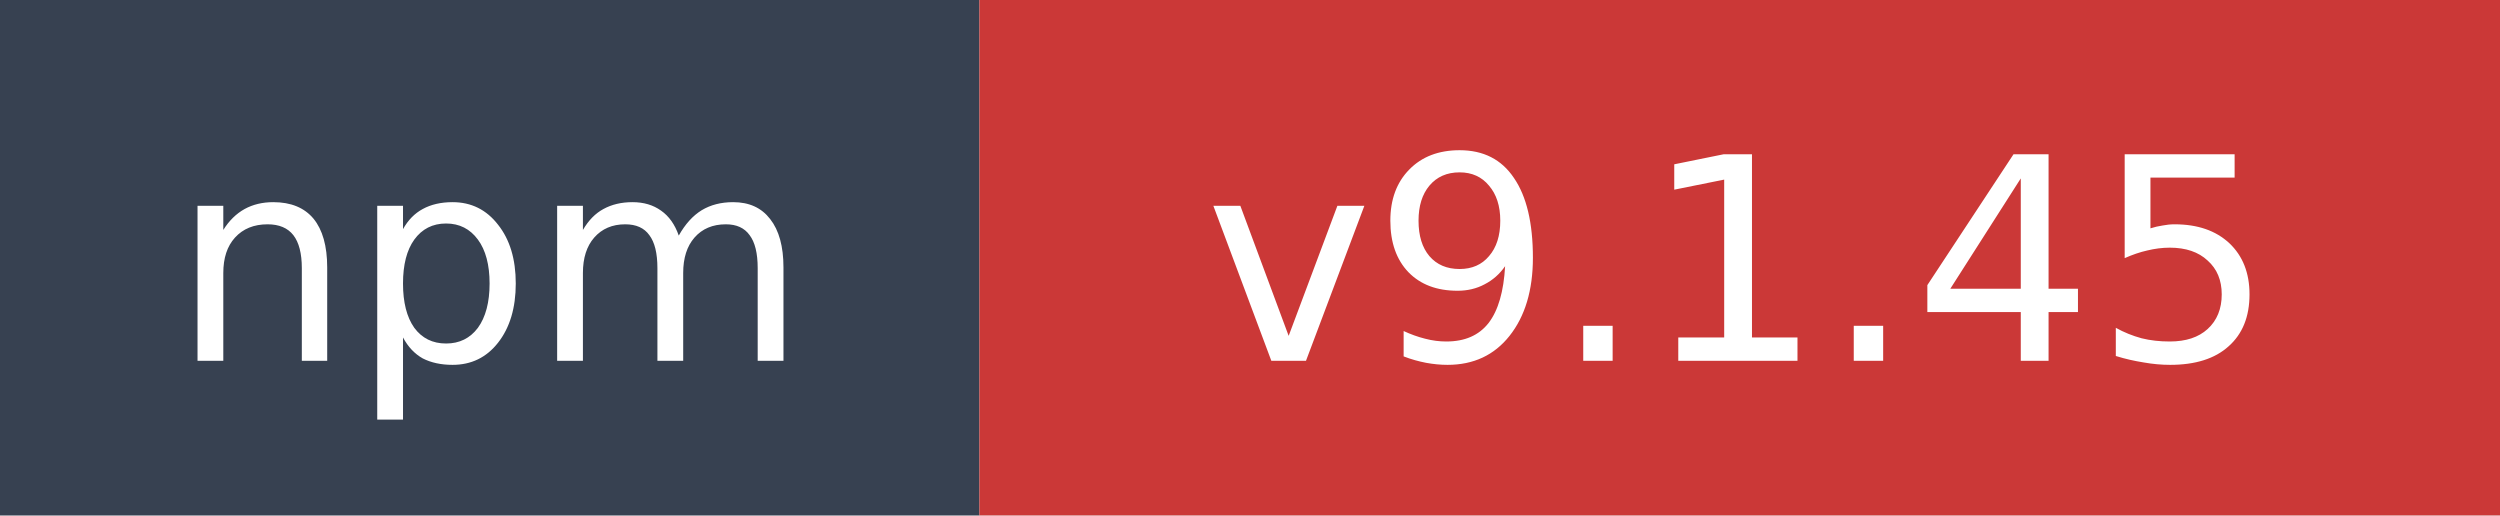
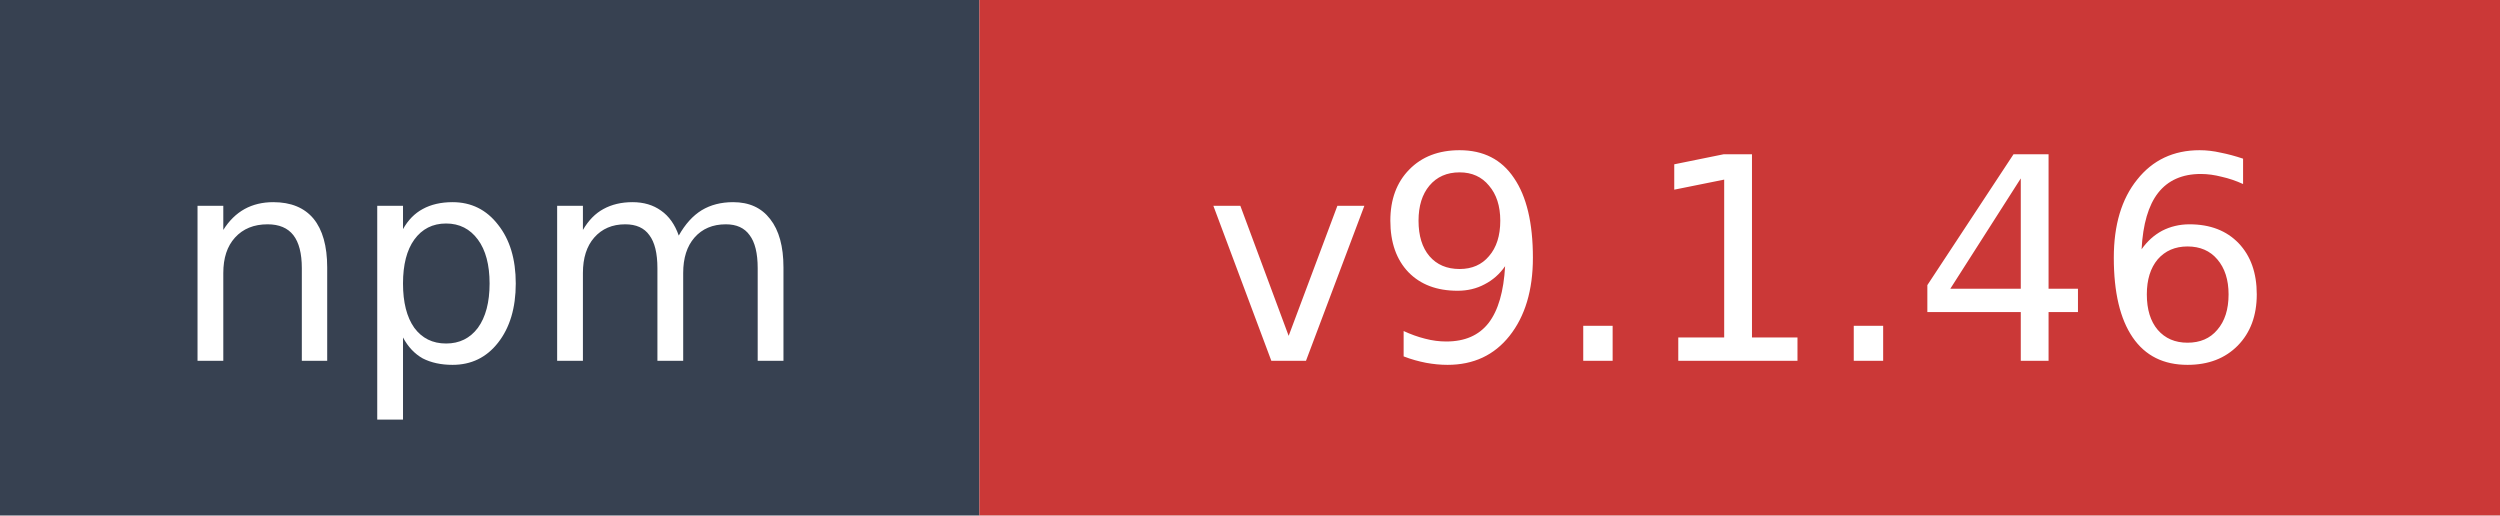
- <svg xmlns="http://www.w3.org/2000/svg" width="97" height="20" role="img" aria-label="npm: v9.1.45">
+ <svg xmlns="http://www.w3.org/2000/svg" width="97" height="20" role="img" aria-label="npm: v9.1.46">
  <rect width="38" height="20" fill="#374151" />
  <rect x="38" width="59" height="20" fill="#cb3837" />
  <text x="19" y="14" fill="#ffffff" font-family="Verdana,Geneva,DejaVu Sans,sans-serif" font-size="11" text-anchor="middle">npm</text>
-   <text x="67.5" y="14" fill="#ffffff" font-family="Verdana,Geneva,DejaVu Sans,sans-serif" font-size="11" text-anchor="middle">v9.1.45</text>
+   <text x="67.5" y="14" fill="#ffffff" font-family="Verdana,Geneva,DejaVu Sans,sans-serif" font-size="11" text-anchor="middle">v9.1.46</text>
</svg>
